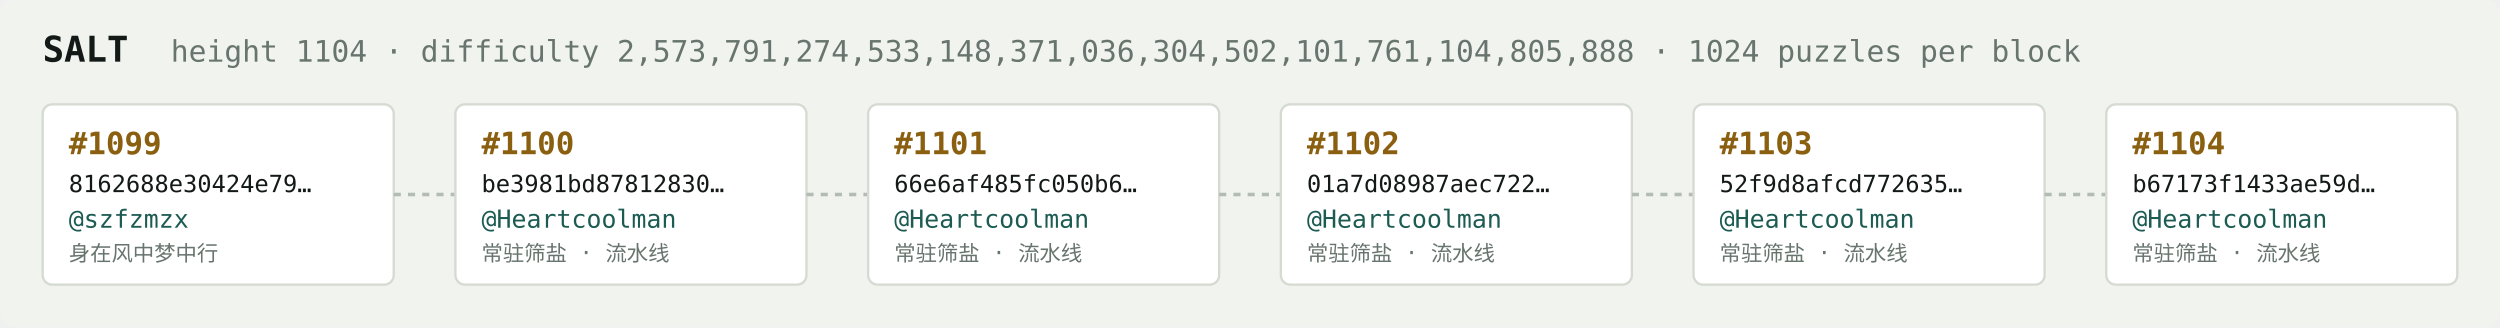
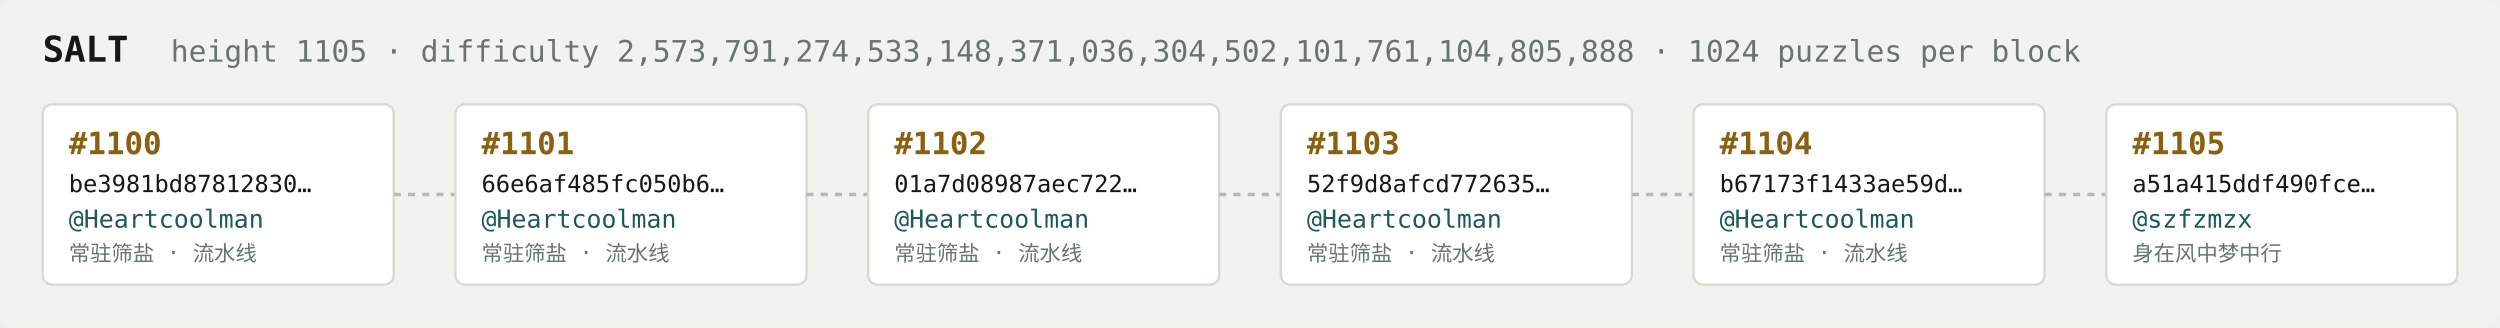
<svg xmlns="http://www.w3.org/2000/svg" width="1054" height="138" viewBox="0 0 1054 138" font-family="ui-monospace,SFMono-Regular,Menlo,monospace">
  <rect fill="#f1f3ef" width="1054" height="138" rx="6" />
  <text x="18" y="26" fill="#121916" font-size="15" font-weight="700">SALT</text>
-   <text x="72" y="26" fill="#68746e" font-size="12.5">height 1104 · difficulty 2,573,791,274,533,148,371,036,304,502,101,761,104,805,888 · 1024 puzzles per block</text>
+   <text x="72" y="26" fill="#68746e" font-size="12.5">height 1105 · difficulty 2,573,791,274,533,148,371,036,304,502,101,761,104,805,888 · 1024 puzzles per block</text>
  <rect x="18" y="44" width="148" height="76" rx="4" fill="#ffffff" stroke="#d5dbd2" stroke-width="1" />
-   <text x="29" y="65" fill="#8a5f10" font-size="13" font-weight="700">#1099</text>
-   <text x="29" y="81" fill="#121916" font-size="10">8162688e30424e79…</text>
-   <text x="29" y="96" fill="#1c5b52" font-size="10.5">@szfzmzx</text>
-   <text x="29" y="110" fill="#68746e" font-size="9">身在风中梦中行</text>
+   <text x="29" y="65" fill="#8a5f10" font-size="13" font-weight="700">#1100</text>
+   <text x="29" y="81" fill="#121916" font-size="10">be3981bd87812830…</text>
+   <text x="29" y="96" fill="#1c5b52" font-size="10.5">@Heartcoolman</text>
+   <text x="29" y="110" fill="#68746e" font-size="9">常驻筛盐 · 流水线</text>
  <line x1="166" y1="82.0" x2="192" y2="82.0" stroke="#b3bcb4" stroke-width="1.5" stroke-dasharray="3 3" />
  <rect x="192" y="44" width="148" height="76" rx="4" fill="#ffffff" stroke="#d5dbd2" stroke-width="1" />
-   <text x="203" y="65" fill="#8a5f10" font-size="13" font-weight="700">#1100</text>
-   <text x="203" y="81" fill="#121916" font-size="10">be3981bd87812830…</text>
+   <text x="203" y="65" fill="#8a5f10" font-size="13" font-weight="700">#1101</text>
+   <text x="203" y="81" fill="#121916" font-size="10">66e6af485fc050b6…</text>
  <text x="203" y="96" fill="#1c5b52" font-size="10.5">@Heartcoolman</text>
  <text x="203" y="110" fill="#68746e" font-size="9">常驻筛盐 · 流水线</text>
  <line x1="340" y1="82.0" x2="366" y2="82.0" stroke="#b3bcb4" stroke-width="1.5" stroke-dasharray="3 3" />
  <rect x="366" y="44" width="148" height="76" rx="4" fill="#ffffff" stroke="#d5dbd2" stroke-width="1" />
-   <text x="377" y="65" fill="#8a5f10" font-size="13" font-weight="700">#1101</text>
-   <text x="377" y="81" fill="#121916" font-size="10">66e6af485fc050b6…</text>
+   <text x="377" y="65" fill="#8a5f10" font-size="13" font-weight="700">#1102</text>
+   <text x="377" y="81" fill="#121916" font-size="10">01a7d08987aec722…</text>
  <text x="377" y="96" fill="#1c5b52" font-size="10.5">@Heartcoolman</text>
  <text x="377" y="110" fill="#68746e" font-size="9">常驻筛盐 · 流水线</text>
  <line x1="514" y1="82.0" x2="540" y2="82.0" stroke="#b3bcb4" stroke-width="1.5" stroke-dasharray="3 3" />
  <rect x="540" y="44" width="148" height="76" rx="4" fill="#ffffff" stroke="#d5dbd2" stroke-width="1" />
-   <text x="551" y="65" fill="#8a5f10" font-size="13" font-weight="700">#1102</text>
-   <text x="551" y="81" fill="#121916" font-size="10">01a7d08987aec722…</text>
+   <text x="551" y="65" fill="#8a5f10" font-size="13" font-weight="700">#1103</text>
+   <text x="551" y="81" fill="#121916" font-size="10">52f9d8afcd772635…</text>
  <text x="551" y="96" fill="#1c5b52" font-size="10.5">@Heartcoolman</text>
  <text x="551" y="110" fill="#68746e" font-size="9">常驻筛盐 · 流水线</text>
  <line x1="688" y1="82.0" x2="714" y2="82.0" stroke="#b3bcb4" stroke-width="1.5" stroke-dasharray="3 3" />
  <rect x="714" y="44" width="148" height="76" rx="4" fill="#ffffff" stroke="#d5dbd2" stroke-width="1" />
-   <text x="725" y="65" fill="#8a5f10" font-size="13" font-weight="700">#1103</text>
-   <text x="725" y="81" fill="#121916" font-size="10">52f9d8afcd772635…</text>
+   <text x="725" y="65" fill="#8a5f10" font-size="13" font-weight="700">#1104</text>
+   <text x="725" y="81" fill="#121916" font-size="10">b67173f1433ae59d…</text>
  <text x="725" y="96" fill="#1c5b52" font-size="10.5">@Heartcoolman</text>
  <text x="725" y="110" fill="#68746e" font-size="9">常驻筛盐 · 流水线</text>
  <line x1="862" y1="82.0" x2="888" y2="82.0" stroke="#b3bcb4" stroke-width="1.5" stroke-dasharray="3 3" />
  <rect x="888" y="44" width="148" height="76" rx="4" fill="#ffffff" stroke="#d5dbd2" stroke-width="1" />
-   <text x="899" y="65" fill="#8a5f10" font-size="13" font-weight="700">#1104</text>
-   <text x="899" y="81" fill="#121916" font-size="10">b67173f1433ae59d…</text>
-   <text x="899" y="96" fill="#1c5b52" font-size="10.5">@Heartcoolman</text>
-   <text x="899" y="110" fill="#68746e" font-size="9">常驻筛盐 · 流水线</text>
+   <text x="899" y="65" fill="#8a5f10" font-size="13" font-weight="700">#1105</text>
+   <text x="899" y="81" fill="#121916" font-size="10">a51a415ddf490fce…</text>
+   <text x="899" y="96" fill="#1c5b52" font-size="10.5">@szfzmzx</text>
+   <text x="899" y="110" fill="#68746e" font-size="9">身在风中梦中行</text>
</svg>
